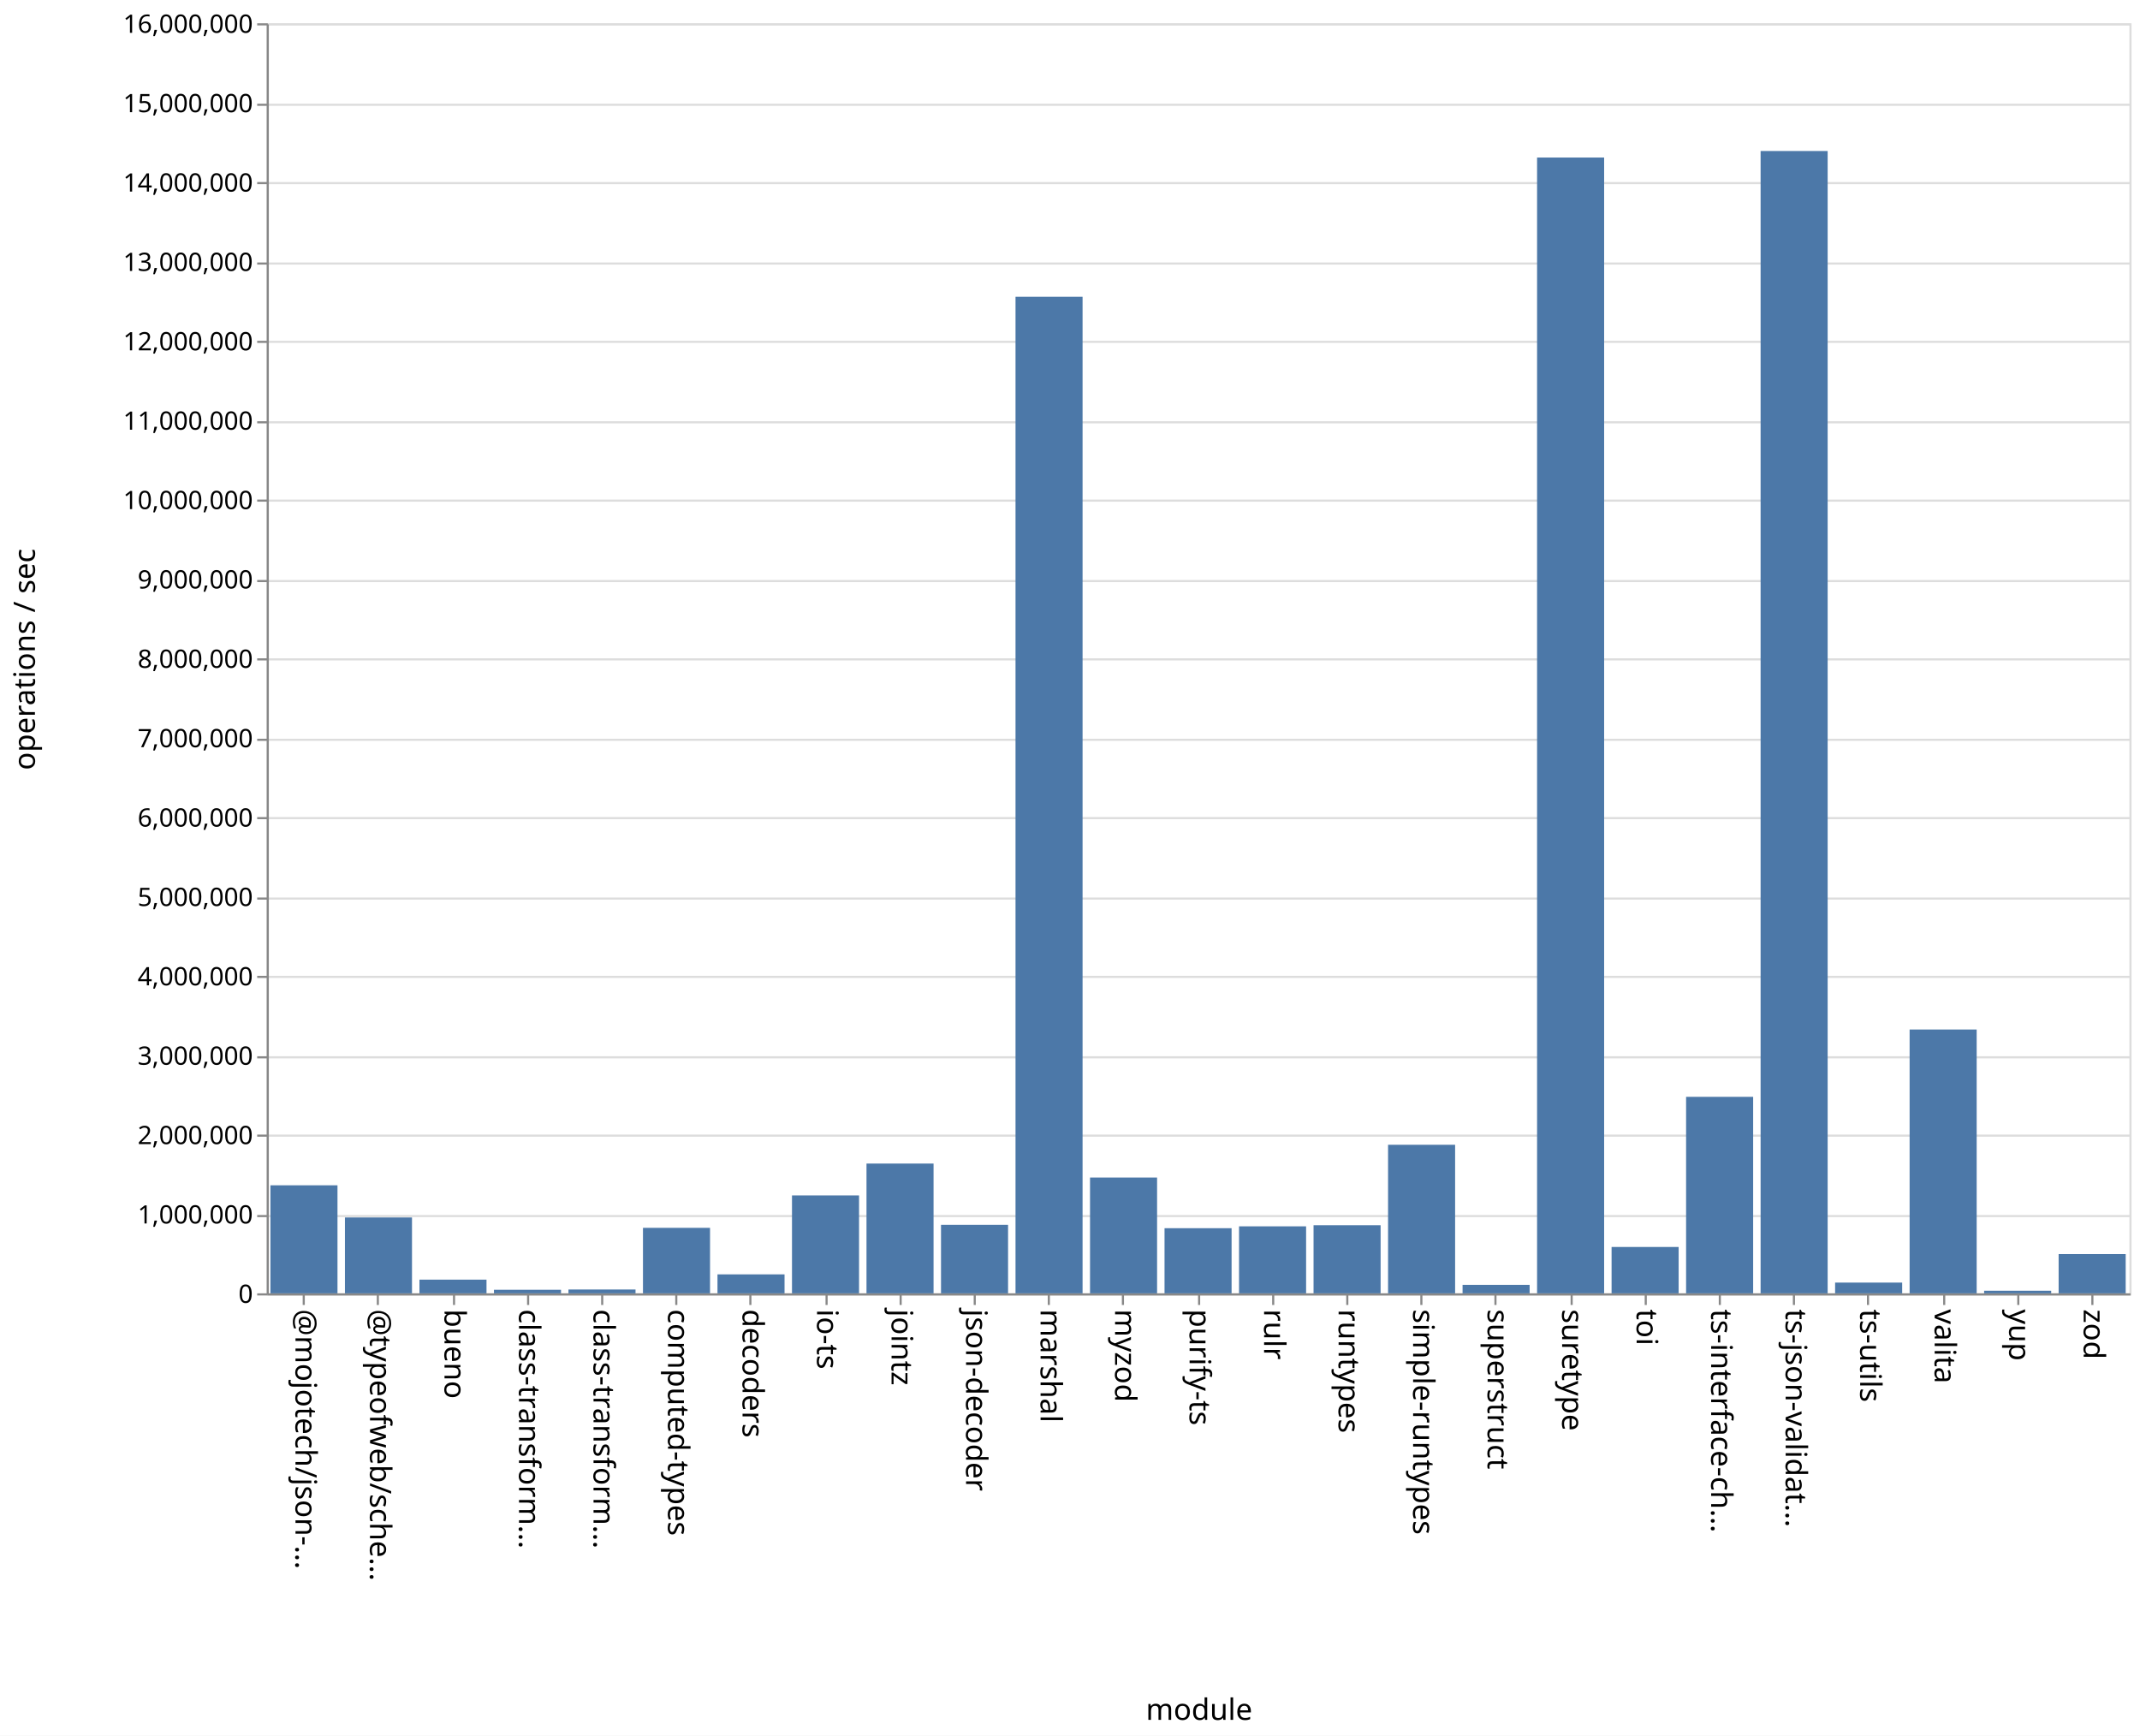
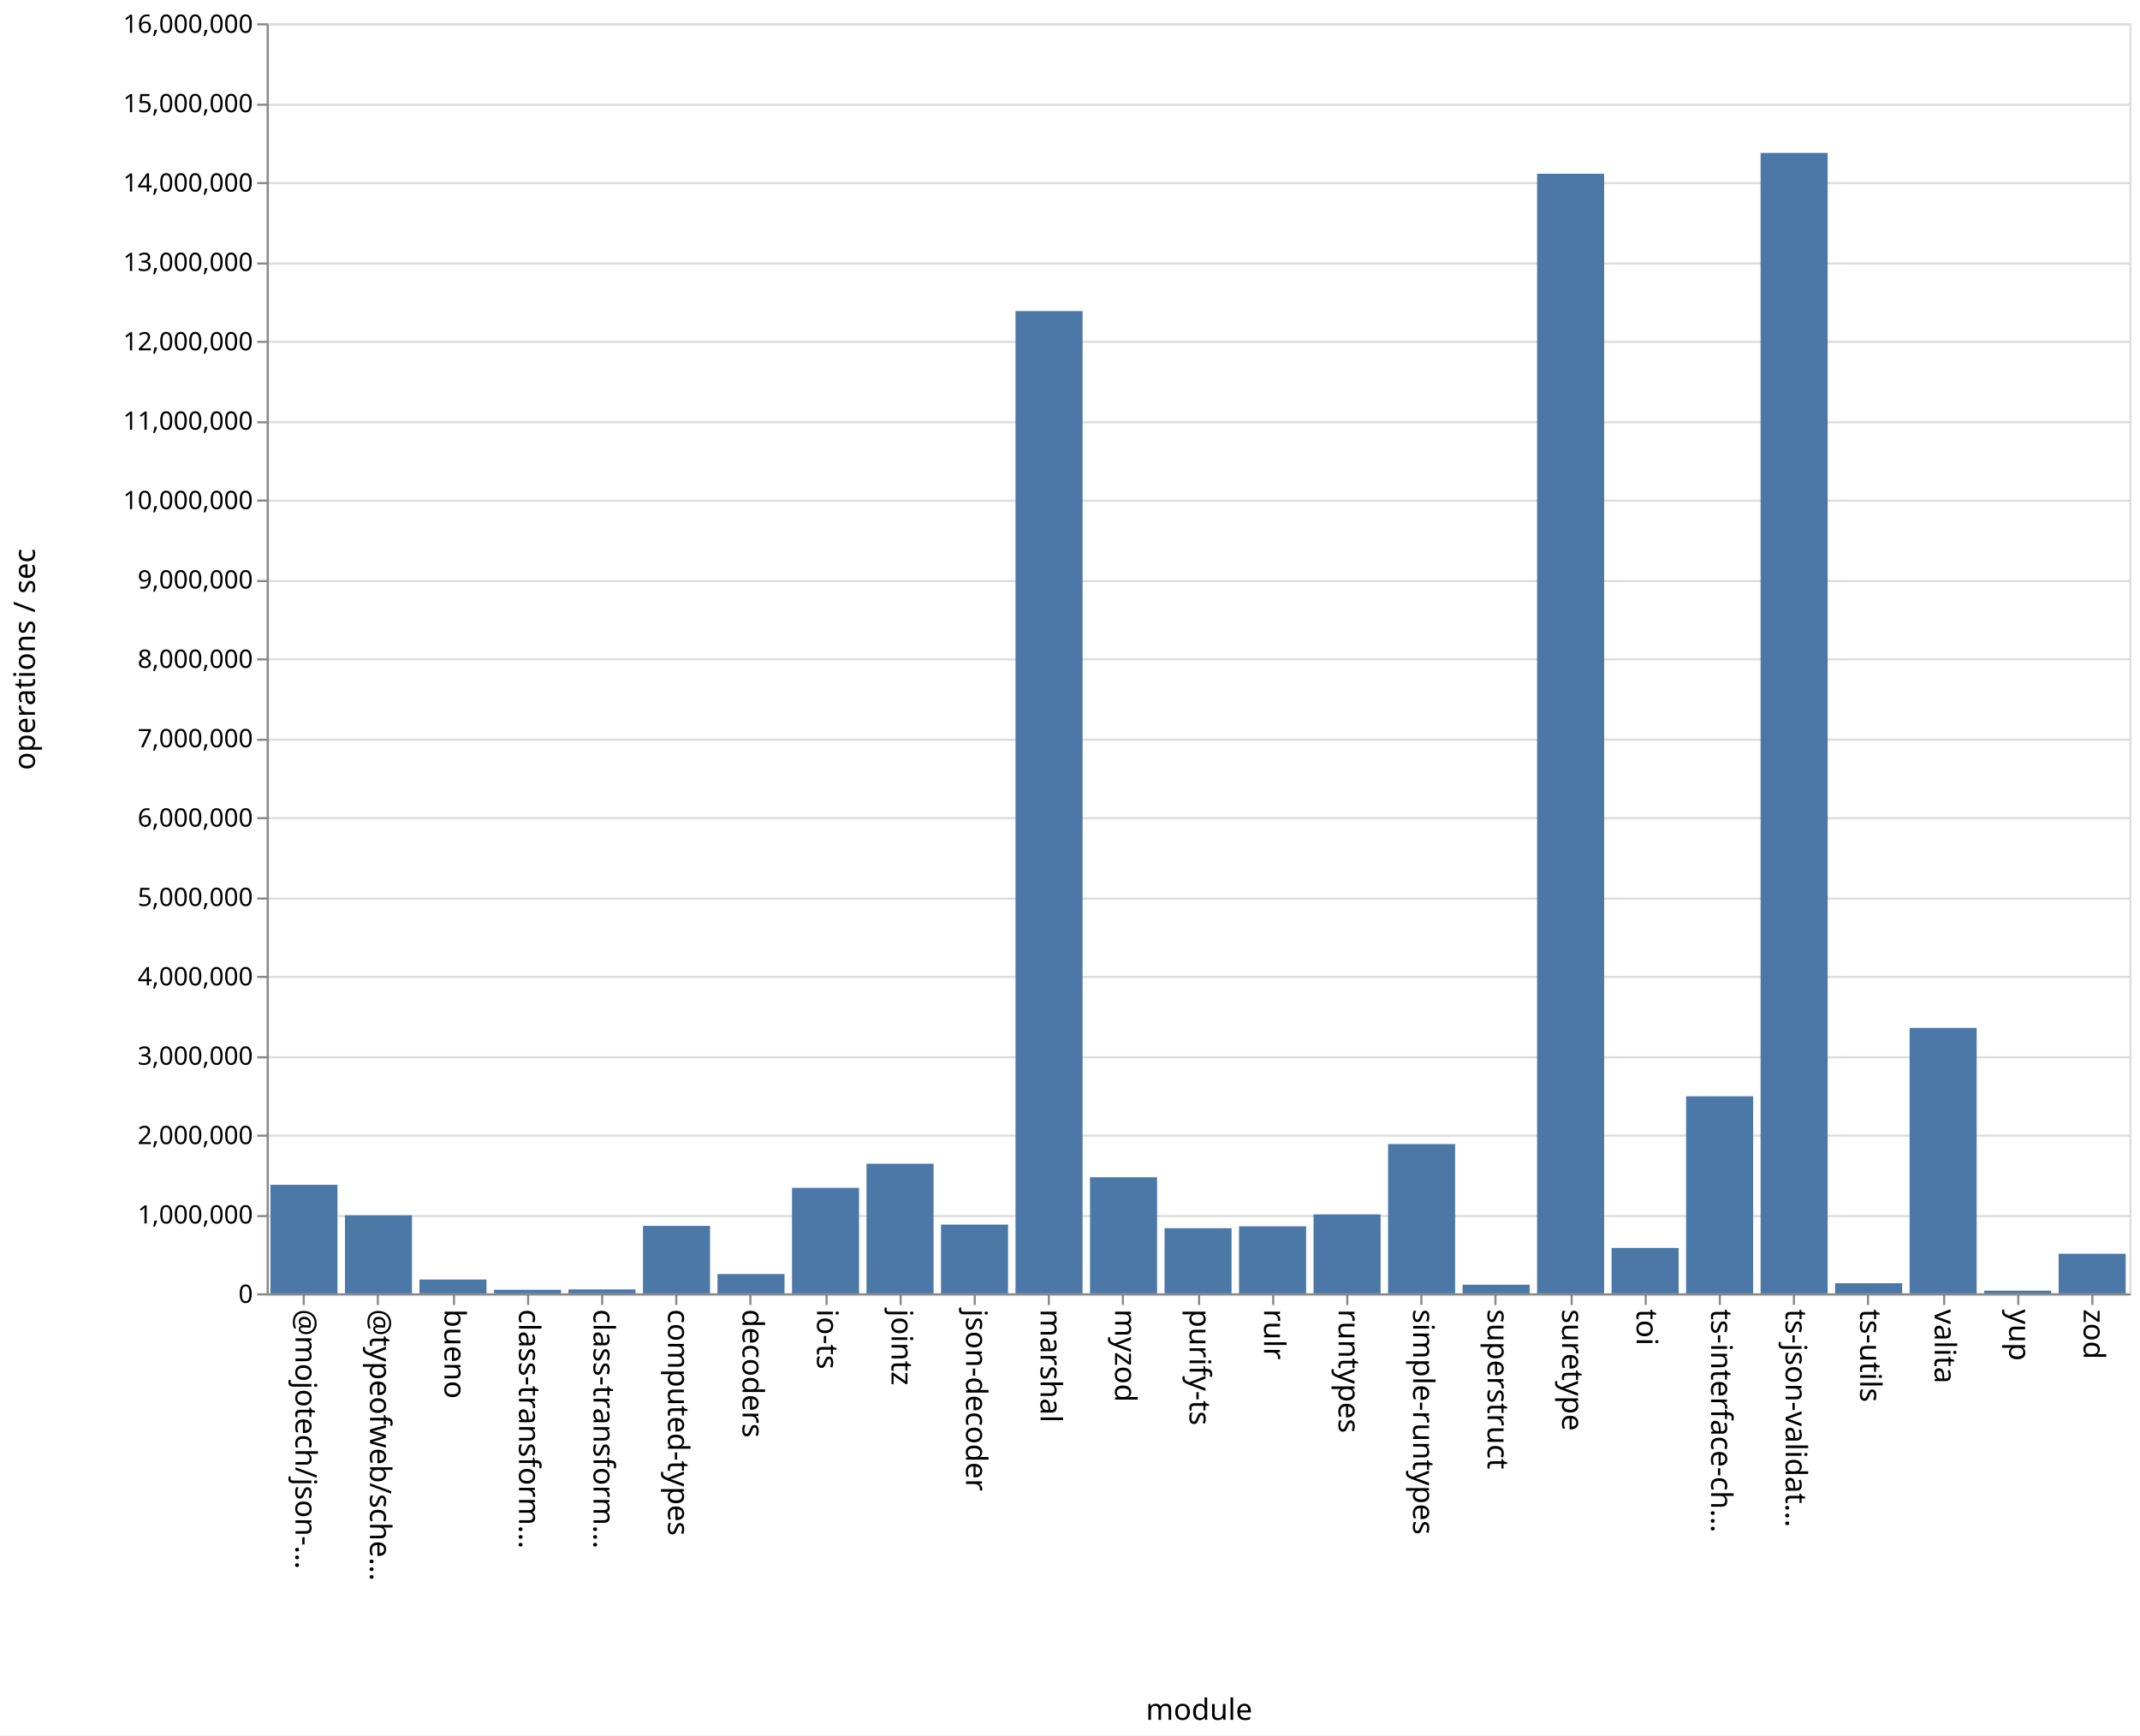
<svg xmlns="http://www.w3.org/2000/svg" class="marks" width="1011" height="820">
  <path fill="#fff" d="M0 0h1011v820H0z" />
  <g class="mark-group role-frame root" aria-roledescription="group mark container" fill="none" stroke-miterlimit="10">
    <path class="background" aria-hidden="true" d="M126.5 11.5h880v600h-880Z" stroke="#ddd" />
    <g class="mark-group role-axis" aria-roledescription="axis" aria-label="Y-axis for a linear scale with values from 0 to 16,000,000">
      <path class="background" aria-hidden="true" d="M126.5 11.5Z" pointer-events="none" />
      <g class="mark-rule role-axis-grid" pointer-events="none" stroke="#ddd">
        <path d="M126.5 611.5h880M126.5 574.5h880M126.5 536.5h880M126.5 499.5h880M126.5 461.5h880M126.5 424.5h880M126.5 386.5h880M126.5 349.5h880M126.5 311.5h880M126.5 274.5h880M126.5 236.5h880M126.5 199.5h880M126.5 161.5h880M126.5 124.5h880M126.5 86.5h880M126.5 49.5h880M126.5 11.5h880" />
      </g>
    </g>
    <g class="mark-group role-axis" aria-roledescription="axis" aria-label="X-axis titled 'module' for a discrete scale with 25 values: @mojotech/json-type-validation, @typeofweb/schema, bueno, class-transformer-validator-async, class-transformer-validator-sync, ending with zod">
      <path class="background" aria-hidden="true" d="M126.5 611.5Z" pointer-events="none" />
      <g class="mark-rule role-axis-tick" pointer-events="none" stroke="#888">
        <path d="M143.5 611.5v5M178.5 611.5v5M214.5 611.5v5M249.5 611.5v5M284.5 611.5v5M319.5 611.5v5M354.5 611.5v5M390.5 611.5v5M425.5 611.5v5M460.5 611.5v5M495.5 611.5v5M530.5 611.5v5M566.5 611.5v5M601.5 611.5v5M636.5 611.5v5M671.5 611.5v5M706.5 611.5v5M742.5 611.5v5M777.5 611.5v5M812.5 611.5v5M847.5 611.5v5M882.5 611.5v5M918.5 611.5v5M953.5 611.5v5M988.5 611.5v5" />
      </g>
      <g class="mark-text role-axis-label" pointer-events="none" font-family="sans-serif" font-size="14" fill="#000">
        <text transform="rotate(90 -239.45 379.05)">@mojotech/json-…</text>
        <text transform="rotate(90 -221.85 396.65)">@typeofweb/sche…</text>
        <text transform="rotate(90 -204.25 414.25)">bueno</text>
        <text transform="rotate(90 -186.65 431.85)">class-transform…</text>
        <text transform="rotate(90 -169.05 449.45)">class-transform…</text>
        <text transform="rotate(90 -151.45 467.05)">computed-types</text>
        <text transform="rotate(90 -133.85 484.65)">decoders</text>
        <text transform="rotate(90 -116.25 502.25)">io-ts</text>
        <text transform="rotate(90 -98.65 519.85)">jointz</text>
        <text transform="rotate(90 -81.05 537.45)">json-decoder</text>
        <text transform="rotate(90 -63.45 555.05)">marshal</text>
        <text transform="rotate(90 -45.85 572.65)">myzod</text>
        <text transform="rotate(90 -28.25 590.25)">purify-ts</text>
        <text transform="rotate(90 -10.65 607.85)">rulr</text>
        <text transform="rotate(90 6.95 625.45)">runtypes</text>
        <text transform="rotate(90 24.55 643.05)">simple-runtypes</text>
        <text transform="rotate(90 42.15 660.65)">superstruct</text>
        <text transform="rotate(90 59.75 678.25)">suretype</text>
        <text transform="rotate(90 77.35 695.85)">toi</text>
        <text transform="rotate(90 94.95 713.45)">ts-interface-ch…</text>
        <text transform="rotate(90 112.55 731.05)">ts-json-validat…</text>
        <text transform="rotate(90 130.15 748.65)">ts-utils</text>
        <text transform="rotate(90 147.75 766.25)">valita</text>
        <text transform="rotate(90 165.35 783.85)">yup</text>
        <text transform="rotate(90 182.95 801.45)">zod</text>
      </g>
      <path stroke="#888" d="M126.5 611.5h880" class="mark-rule role-axis-domain" pointer-events="none" />
      <text text-anchor="middle" transform="translate(566.5 812.5)" font-family="sans-serif" font-size="14" fill="#000" class="mark-text role-axis-title" pointer-events="none">module</text>
    </g>
    <g class="mark-group role-axis" aria-roledescription="axis" aria-label="Y-axis titled 'operations / sec' for a linear scale with values from 0 to 16,000,000">
      <path class="background" aria-hidden="true" d="M126.5 11.5Z" pointer-events="none" />
      <g class="mark-rule role-axis-tick" pointer-events="none" stroke="#888">
        <path d="M126.5 611.5h-5M126.5 574.5h-5M126.5 536.5h-5M126.5 499.5h-5M126.5 461.5h-5M126.5 424.5h-5M126.5 386.5h-5M126.5 349.5h-5M126.5 311.5h-5M126.5 274.5h-5M126.5 236.5h-5M126.5 199.5h-5M126.5 161.5h-5M126.5 124.5h-5M126.5 86.5h-5M126.5 49.5h-5M126.5 11.5h-5" />
      </g>
      <g class="mark-text role-axis-label" pointer-events="none" text-anchor="end" font-family="sans-serif" font-size="12" fill="#000">
        <text transform="translate(119.5 615.5)">0</text>
        <text transform="translate(119.5 578)">1,000,000</text>
        <text transform="translate(119.5 540.5)">2,000,000</text>
        <text transform="translate(119.5 503)">3,000,000</text>
        <text transform="translate(119.5 465.5)">4,000,000</text>
        <text transform="translate(119.5 428)">5,000,000</text>
        <text transform="translate(119.5 390.5)">6,000,000</text>
        <text transform="translate(119.5 353)">7,000,000</text>
        <text transform="translate(119.5 315.5)">8,000,000</text>
        <text transform="translate(119.5 278)">9,000,000</text>
        <text transform="translate(119.5 240.5)">10,000,000</text>
        <text transform="translate(119.5 203)">11,000,000</text>
        <text transform="translate(119.5 165.5)">12,000,000</text>
        <text transform="translate(119.5 128)">13,000,000</text>
        <text transform="translate(119.5 90.5)">14,000,000</text>
        <text transform="translate(119.5 53)">15,000,000</text>
        <text transform="translate(119.5 15.5)">16,000,000</text>
      </g>
      <path stroke="#888" d="M126.5 611.5v-600" class="mark-rule role-axis-domain" pointer-events="none" />
      <text text-anchor="middle" transform="rotate(-90 164 147.5)" font-family="sans-serif" font-size="14" fill="#000" class="mark-text role-axis-title" pointer-events="none">operations / sec</text>
    </g>
    <g class="mark-rect role-mark marks" aria-roledescription="rect mark container" fill="#4c78a8">
-       <path d="M198.16 604.527h31.68V611h-31.68ZM233.36 609.304h31.68V611h-31.68ZM268.56 609.182h31.68V611h-31.68ZM303.76 580.06h31.68V611h-31.68ZM338.96 602.039h31.68V611h-31.68ZM374.16 564.738h31.68V611h-31.68ZM409.36 549.69h31.68V611h-31.68ZM444.56 578.625h31.68V611h-31.68ZM479.76 140.197h31.68V611h-31.68ZM127.76 559.963h31.68V611h-31.68ZM514.96 556.29h31.68V611h-31.68ZM550.16 580.225h31.68V611h-31.68ZM585.36 579.348h31.68V611h-31.68ZM620.56 578.818h31.68V611h-31.68ZM655.76 540.815h31.68V611h-31.68ZM690.96 606.99h31.68V611h-31.68ZM726.16 74.424h31.68V611h-31.68ZM761.36 589.097h31.68V611h-31.68ZM796.56 518.167h31.68V611h-31.68ZM831.76 71.339h31.68V611h-31.68ZM866.96 605.92h31.68V611h-31.68ZM162.96 575.158h31.68V611h-31.68ZM902.16 486.36h31.68V611h-31.68ZM937.36 609.767h31.68V611h-31.68ZM972.56 592.444h31.68V611h-31.68Z" />
+       <path d="M198.16 604.476h31.68V611h-31.68ZM233.36 609.31h31.68V611h-31.68ZM268.56 609.13h31.68V611h-31.68ZM303.76 579.126h31.68V611h-31.68ZM338.96 601.876h31.68V611h-31.68ZM374.16 561.158h31.68V611h-31.68ZM409.36 549.77h31.68V611h-31.68ZM444.56 578.53h31.68V611h-31.68ZM479.76 146.948h31.68V611h-31.68ZM127.76 559.723h31.68V611h-31.68ZM514.96 556.166h31.68V611h-31.68ZM550.16 580.225h31.68V611h-31.68ZM585.36 579.326h31.68V611h-31.68ZM620.56 573.704h31.68V611h-31.68ZM655.76 540.473h31.68V611h-31.68ZM690.96 606.912h31.68V611h-31.68ZM726.16 82.086h31.68V611h-31.68ZM761.36 589.542h31.68V611h-31.68ZM796.56 517.9h31.68V611h-31.68ZM831.76 72.237h31.68V611h-31.68ZM866.96 606.22h31.68V611h-31.68ZM162.96 574.118h31.68V611h-31.68ZM902.16 485.608h31.68V611h-31.68ZM937.36 609.744h31.68V611h-31.68ZM972.56 592.29h31.68V611h-31.68Z" />
    </g>
  </g>
</svg>
